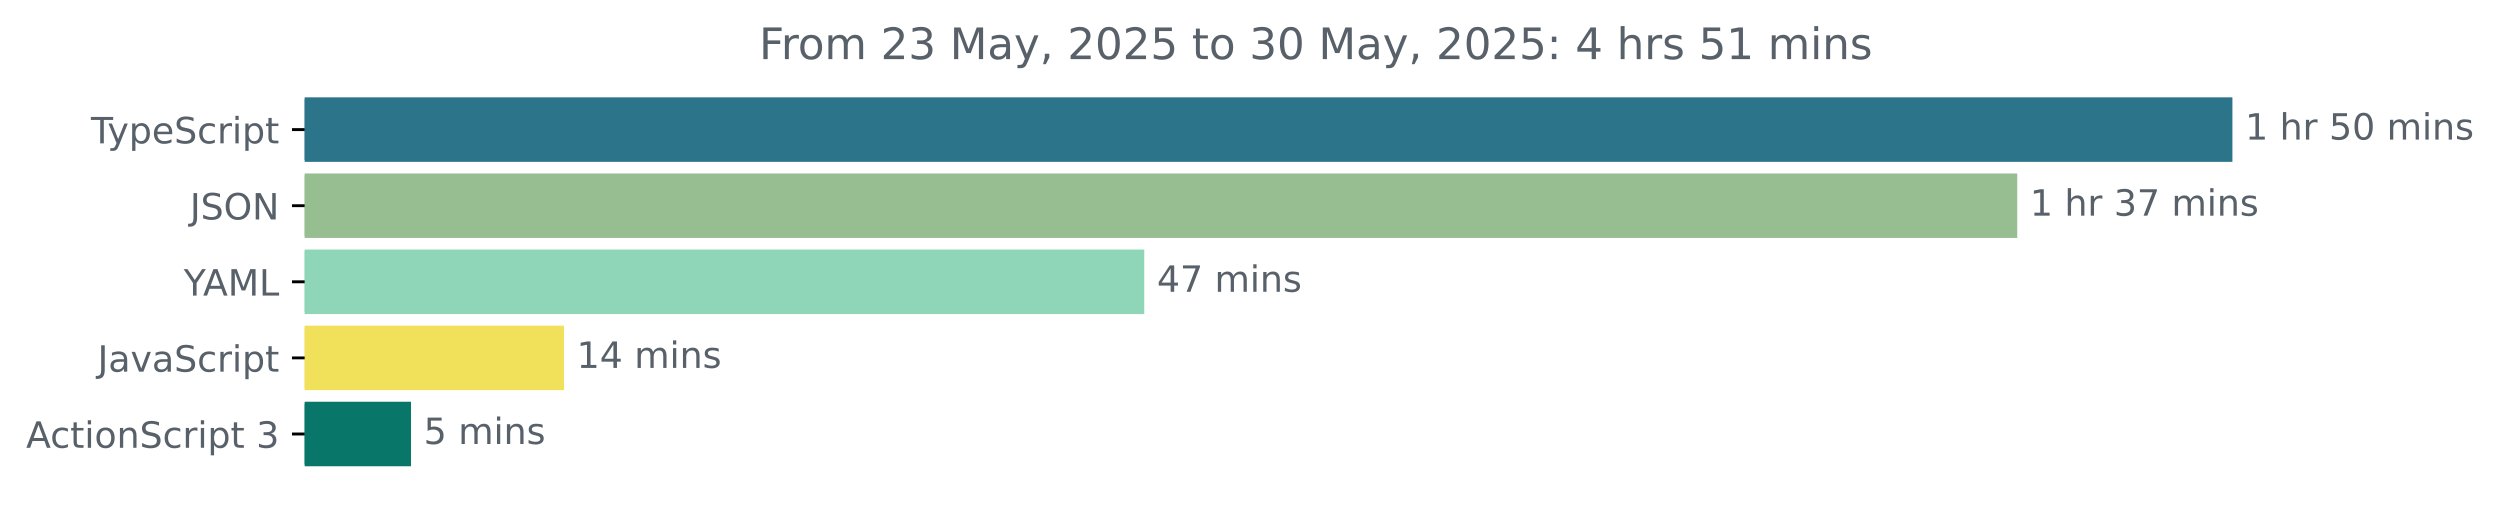
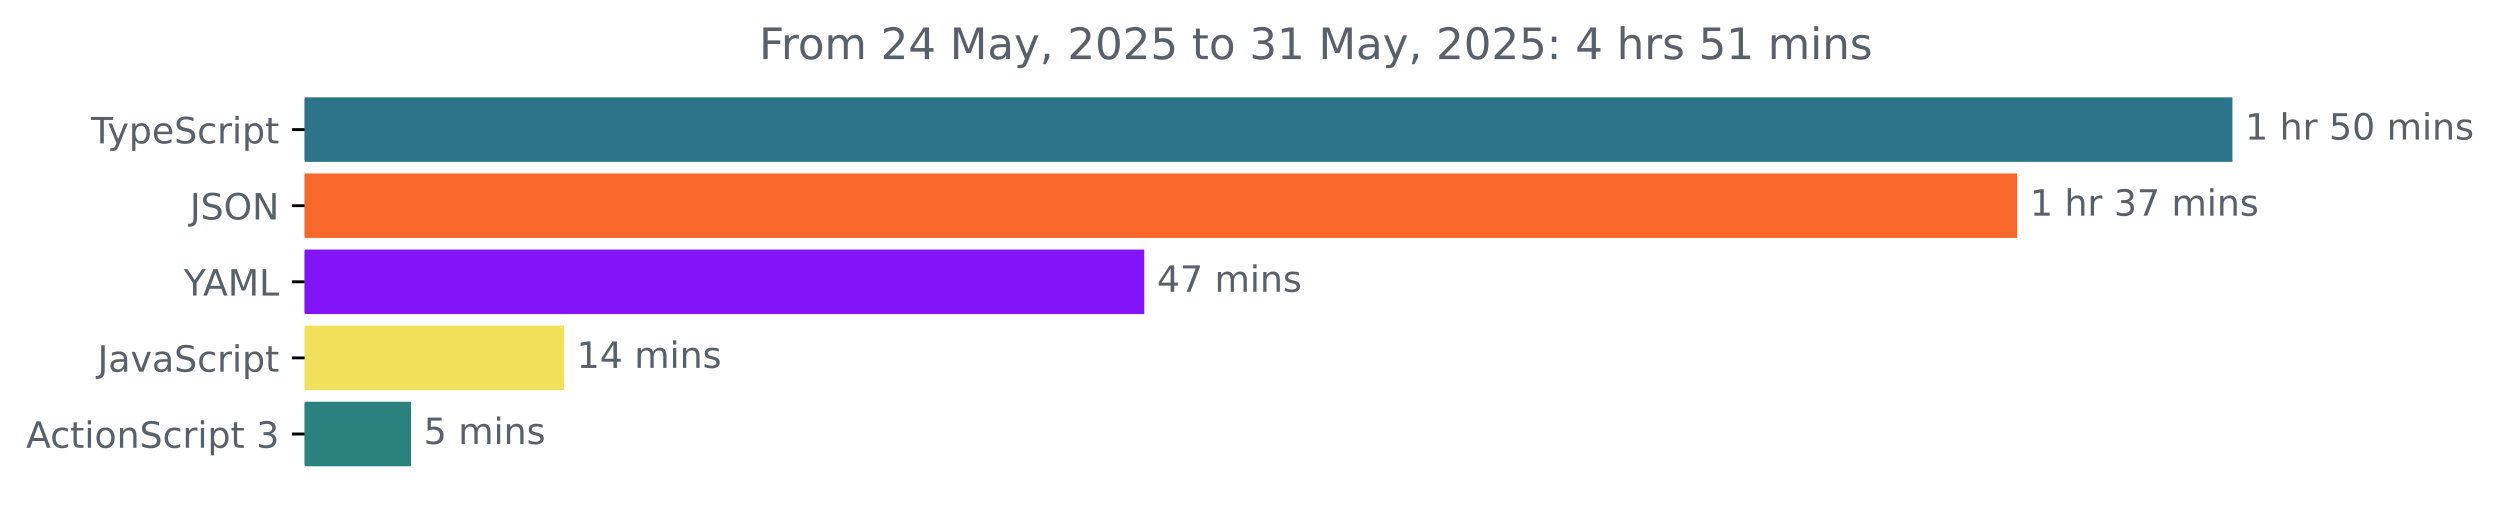
<svg xmlns="http://www.w3.org/2000/svg" xmlns:xlink="http://www.w3.org/1999/xlink" width="689.829pt" height="140.398pt" viewBox="0 0 689.829 140.398" version="1.1">
  <defs>
    <style type="text/css">*{stroke-linejoin: round; stroke-linecap: butt}</style>
  </defs>
  <g id="figure_1">
    <g id="patch_1">
      <path d="M 0 140.398  L 689.829 140.398  L 689.829 0  L 0 0  L 0 140.398  z " style="fill: none" />
    </g>
    <g id="axes_1">
      <g id="patch_2">
-         <path d="M 84.064 27.358  L 615.493 27.358  L 615.493 44.158  L 84.064 44.158  z " clip-path="url(#p27db453837)" style="fill: #2b7489; stroke: #2b7489; stroke-linejoin: miter" />
+         <path d="M 84.064 27.358  L 615.493 27.358  L 615.493 44.158  L 84.064 44.158  z " clip-path="url(#p1d9aae509c)" style="fill: #2b7489; stroke: #2b7489; stroke-linejoin: miter" />
      </g>
      <g id="patch_3">
-         <path d="M 84.064 48.358  L 556.117 48.358  L 556.117 65.158  L 84.064 65.158  z " clip-path="url(#p27db453837)" style="fill: #96be90; stroke: #96be90; stroke-linejoin: miter" />
+         <path d="M 84.064 48.358  L 556.117 48.358  L 556.117 65.158  L 84.064 65.158  z " clip-path="url(#p1d9aae509c)" style="fill: #fa672a; stroke: #fa672a; stroke-linejoin: miter" />
      </g>
      <g id="patch_4">
-         <path d="M 84.064 69.358  L 315.236 69.358  L 315.236 86.158  L 84.064 86.158  z " clip-path="url(#p27db453837)" style="fill: #8ed6b7; stroke: #8ed6b7; stroke-linejoin: miter" />
+         <path d="M 84.064 69.358  L 315.236 69.358  L 315.236 86.158  L 84.064 86.158  z " clip-path="url(#p1d9aae509c)" style="fill: #8314f9; stroke: #8314f9; stroke-linejoin: miter" />
      </g>
      <g id="patch_5">
-         <path d="M 84.064 90.358  L 155.118 90.358  L 155.118 107.158  L 84.064 107.158  z " clip-path="url(#p27db453837)" style="fill: #f1e05a; stroke: #f1e05a; stroke-linejoin: miter" />
+         <path d="M 84.064 90.358  L 155.118 90.358  L 155.118 107.158  L 84.064 107.158  z " clip-path="url(#p1d9aae509c)" style="fill: #f1e05a; stroke: #f1e05a; stroke-linejoin: miter" />
      </g>
      <g id="patch_6">
-         <path d="M 84.064 111.358  L 112.908 111.358  L 112.908 128.158  L 84.064 128.158  z " clip-path="url(#p27db453837)" style="fill: #087669; stroke: #087669; stroke-linejoin: miter" />
+         <path d="M 84.064 111.358  L 112.908 111.358  L 112.908 128.158  L 84.064 128.158  z " clip-path="url(#p1d9aae509c)" style="fill: #2a817d; stroke: #2a817d; stroke-linejoin: miter" />
      </g>
      <g id="matplotlib.axis_1" />
      <g id="matplotlib.axis_2">
        <g id="ytick_1">
          <g id="line2d_1">
            <defs>
-               <path id="me70ee5d0ba" d="M 0 0  L -3.5 0  " style="stroke: #000000; stroke-width: 0.8" />
+               <path id="mde7039accd" d="M 0 0  L -3.5 0  " style="stroke: #000000; stroke-width: 0.8" />
            </defs>
            <g>
-               <use xlink:href="#me70ee5d0ba" x="84.064" y="35.758" style="stroke: #000000; stroke-width: 0.8" />
+               <use xlink:href="#mde7039accd" x="84.064" y="35.758" style="stroke: #000000; stroke-width: 0.8" />
            </g>
          </g>
          <g id="text_1">
            <g style="fill: #586069" transform="translate(25.09375 39.55734) scale(0.1 -0.1)">
              <defs>
                <path id="DejaVuSans-54" d="M -19 4666  L 3928 4666  L 3928 4134  L 2272 4134  L 2272 0  L 1638 0  L 1638 4134  L -19 4134  L -19 4666  z " transform="scale(0.015625)" />
                <path id="DejaVuSans-79" d="M 2059 -325  Q 1816 -950 1584 -1140  Q 1353 -1331 966 -1331  L 506 -1331  L 506 -850  L 844 -850  Q 1081 -850 1212 -737  Q 1344 -625 1503 -206  L 1606 56  L 191 3500  L 800 3500  L 1894 763  L 2988 3500  L 3597 3500  L 2059 -325  z " transform="scale(0.015625)" />
                <path id="DejaVuSans-70" d="M 1159 525  L 1159 -1331  L 581 -1331  L 581 3500  L 1159 3500  L 1159 2969  Q 1341 3281 1617 3432  Q 1894 3584 2278 3584  Q 2916 3584 3314 3078  Q 3713 2572 3713 1747  Q 3713 922 3314 415  Q 2916 -91 2278 -91  Q 1894 -91 1617 61  Q 1341 213 1159 525  z M 3116 1747  Q 3116 2381 2855 2742  Q 2594 3103 2138 3103  Q 1681 3103 1420 2742  Q 1159 2381 1159 1747  Q 1159 1113 1420 752  Q 1681 391 2138 391  Q 2594 391 2855 752  Q 3116 1113 3116 1747  z " transform="scale(0.015625)" />
                <path id="DejaVuSans-65" d="M 3597 1894  L 3597 1613  L 953 1613  Q 991 1019 1311 708  Q 1631 397 2203 397  Q 2534 397 2845 478  Q 3156 559 3463 722  L 3463 178  Q 3153 47 2828 -22  Q 2503 -91 2169 -91  Q 1331 -91 842 396  Q 353 884 353 1716  Q 353 2575 817 3079  Q 1281 3584 2069 3584  Q 2775 3584 3186 3129  Q 3597 2675 3597 1894  z M 3022 2063  Q 3016 2534 2758 2815  Q 2500 3097 2075 3097  Q 1594 3097 1305 2825  Q 1016 2553 972 2059  L 3022 2063  z " transform="scale(0.015625)" />
                <path id="DejaVuSans-53" d="M 3425 4513  L 3425 3897  Q 3066 4069 2747 4153  Q 2428 4238 2131 4238  Q 1616 4238 1336 4038  Q 1056 3838 1056 3469  Q 1056 3159 1242 3001  Q 1428 2844 1947 2747  L 2328 2669  Q 3034 2534 3370 2195  Q 3706 1856 3706 1288  Q 3706 609 3251 259  Q 2797 -91 1919 -91  Q 1588 -91 1214 -16  Q 841 59 441 206  L 441 856  Q 825 641 1194 531  Q 1563 422 1919 422  Q 2459 422 2753 634  Q 3047 847 3047 1241  Q 3047 1584 2836 1778  Q 2625 1972 2144 2069  L 1759 2144  Q 1053 2284 737 2584  Q 422 2884 422 3419  Q 422 4038 858 4394  Q 1294 4750 2059 4750  Q 2388 4750 2728 4690  Q 3069 4631 3425 4513  z " transform="scale(0.015625)" />
                <path id="DejaVuSans-63" d="M 3122 3366  L 3122 2828  Q 2878 2963 2633 3030  Q 2388 3097 2138 3097  Q 1578 3097 1268 2742  Q 959 2388 959 1747  Q 959 1106 1268 751  Q 1578 397 2138 397  Q 2388 397 2633 464  Q 2878 531 3122 666  L 3122 134  Q 2881 22 2623 -34  Q 2366 -91 2075 -91  Q 1284 -91 818 406  Q 353 903 353 1747  Q 353 2603 823 3093  Q 1294 3584 2113 3584  Q 2378 3584 2631 3529  Q 2884 3475 3122 3366  z " transform="scale(0.015625)" />
                <path id="DejaVuSans-72" d="M 2631 2963  Q 2534 3019 2420 3045  Q 2306 3072 2169 3072  Q 1681 3072 1420 2755  Q 1159 2438 1159 1844  L 1159 0  L 581 0  L 581 3500  L 1159 3500  L 1159 2956  Q 1341 3275 1631 3429  Q 1922 3584 2338 3584  Q 2397 3584 2469 3576  Q 2541 3569 2628 3553  L 2631 2963  z " transform="scale(0.015625)" />
                <path id="DejaVuSans-69" d="M 603 3500  L 1178 3500  L 1178 0  L 603 0  L 603 3500  z M 603 4863  L 1178 4863  L 1178 4134  L 603 4134  L 603 4863  z " transform="scale(0.015625)" />
                <path id="DejaVuSans-74" d="M 1172 4494  L 1172 3500  L 2356 3500  L 2356 3053  L 1172 3053  L 1172 1153  Q 1172 725 1289 603  Q 1406 481 1766 481  L 2356 481  L 2356 0  L 1766 0  Q 1100 0 847 248  Q 594 497 594 1153  L 594 3053  L 172 3053  L 172 3500  L 594 3500  L 594 4494  L 1172 4494  z " transform="scale(0.015625)" />
              </defs>
              <use xlink:href="#DejaVuSans-54" />
              <use xlink:href="#DejaVuSans-79" x="45.459" />
              <use xlink:href="#DejaVuSans-70" x="104.639" />
              <use xlink:href="#DejaVuSans-65" x="168.115" />
              <use xlink:href="#DejaVuSans-53" x="229.639" />
              <use xlink:href="#DejaVuSans-63" x="293.115" />
              <use xlink:href="#DejaVuSans-72" x="348.096" />
              <use xlink:href="#DejaVuSans-69" x="389.209" />
              <use xlink:href="#DejaVuSans-70" x="416.992" />
              <use xlink:href="#DejaVuSans-74" x="480.469" />
            </g>
          </g>
        </g>
        <g id="ytick_2">
          <g id="line2d_2">
            <g>
-               <use xlink:href="#me70ee5d0ba" x="84.064" y="56.758" style="stroke: #000000; stroke-width: 0.8" />
+               <use xlink:href="#mde7039accd" x="84.064" y="56.758" style="stroke: #000000; stroke-width: 0.8" />
            </g>
          </g>
          <g id="text_2">
            <g style="fill: #586069" transform="translate(52.4125 60.55734) scale(0.1 -0.1)">
              <defs>
                <path id="DejaVuSans-4a" d="M 628 4666  L 1259 4666  L 1259 325  Q 1259 -519 939 -900  Q 619 -1281 -91 -1281  L -331 -1281  L -331 -750  L -134 -750  Q 284 -750 456 -515  Q 628 -281 628 325  L 628 4666  z " transform="scale(0.015625)" />
                <path id="DejaVuSans-4f" d="M 2522 4238  Q 1834 4238 1429 3725  Q 1025 3213 1025 2328  Q 1025 1447 1429 934  Q 1834 422 2522 422  Q 3209 422 3611 934  Q 4013 1447 4013 2328  Q 4013 3213 3611 3725  Q 3209 4238 2522 4238  z M 2522 4750  Q 3503 4750 4090 4092  Q 4678 3434 4678 2328  Q 4678 1225 4090 567  Q 3503 -91 2522 -91  Q 1538 -91 948 565  Q 359 1222 359 2328  Q 359 3434 948 4092  Q 1538 4750 2522 4750  z " transform="scale(0.015625)" />
                <path id="DejaVuSans-4e" d="M 628 4666  L 1478 4666  L 3547 763  L 3547 4666  L 4159 4666  L 4159 0  L 3309 0  L 1241 3903  L 1241 0  L 628 0  L 628 4666  z " transform="scale(0.015625)" />
              </defs>
              <use xlink:href="#DejaVuSans-4a" />
              <use xlink:href="#DejaVuSans-53" x="29.492" />
              <use xlink:href="#DejaVuSans-4f" x="92.969" />
              <use xlink:href="#DejaVuSans-4e" x="171.68" />
            </g>
          </g>
        </g>
        <g id="ytick_3">
          <g id="line2d_3">
            <g>
-               <use xlink:href="#me70ee5d0ba" x="84.064" y="77.758" style="stroke: #000000; stroke-width: 0.8" />
+               <use xlink:href="#mde7039accd" x="84.064" y="77.758" style="stroke: #000000; stroke-width: 0.8" />
            </g>
          </g>
          <g id="text_3">
            <g style="fill: #586069" transform="translate(50.69062 81.55734) scale(0.1 -0.1)">
              <defs>
                <path id="DejaVuSans-59" d="M -13 4666  L 666 4666  L 1959 2747  L 3244 4666  L 3922 4666  L 2272 2222  L 2272 0  L 1638 0  L 1638 2222  L -13 4666  z " transform="scale(0.015625)" />
                <path id="DejaVuSans-41" d="M 2188 4044  L 1331 1722  L 3047 1722  L 2188 4044  z M 1831 4666  L 2547 4666  L 4325 0  L 3669 0  L 3244 1197  L 1141 1197  L 716 0  L 50 0  L 1831 4666  z " transform="scale(0.015625)" />
                <path id="DejaVuSans-4d" d="M 628 4666  L 1569 4666  L 2759 1491  L 3956 4666  L 4897 4666  L 4897 0  L 4281 0  L 4281 4097  L 3078 897  L 2444 897  L 1241 4097  L 1241 0  L 628 0  L 628 4666  z " transform="scale(0.015625)" />
                <path id="DejaVuSans-4c" d="M 628 4666  L 1259 4666  L 1259 531  L 3531 531  L 3531 0  L 628 0  L 628 4666  z " transform="scale(0.015625)" />
              </defs>
              <use xlink:href="#DejaVuSans-59" />
              <use xlink:href="#DejaVuSans-41" x="53.334" />
              <use xlink:href="#DejaVuSans-4d" x="121.742" />
              <use xlink:href="#DejaVuSans-4c" x="208.021" />
            </g>
          </g>
        </g>
        <g id="ytick_4">
          <g id="line2d_4">
            <g>
-               <use xlink:href="#me70ee5d0ba" x="84.064" y="98.758" style="stroke: #000000; stroke-width: 0.8" />
+               <use xlink:href="#mde7039accd" x="84.064" y="98.758" style="stroke: #000000; stroke-width: 0.8" />
            </g>
          </g>
          <g id="text_4">
            <g style="fill: #586069" transform="translate(26.93437 102.5573) scale(0.1 -0.1)">
              <defs>
                <path id="DejaVuSans-61" d="M 2194 1759  Q 1497 1759 1228 1600  Q 959 1441 959 1056  Q 959 750 1161 570  Q 1363 391 1709 391  Q 2188 391 2477 730  Q 2766 1069 2766 1631  L 2766 1759  L 2194 1759  z M 3341 1997  L 3341 0  L 2766 0  L 2766 531  Q 2569 213 2275 61  Q 1981 -91 1556 -91  Q 1019 -91 701 211  Q 384 513 384 1019  Q 384 1609 779 1909  Q 1175 2209 1959 2209  L 2766 2209  L 2766 2266  Q 2766 2663 2505 2880  Q 2244 3097 1772 3097  Q 1472 3097 1187 3025  Q 903 2953 641 2809  L 641 3341  Q 956 3463 1253 3523  Q 1550 3584 1831 3584  Q 2591 3584 2966 3190  Q 3341 2797 3341 1997  z " transform="scale(0.015625)" />
                <path id="DejaVuSans-76" d="M 191 3500  L 800 3500  L 1894 563  L 2988 3500  L 3597 3500  L 2284 0  L 1503 0  L 191 3500  z " transform="scale(0.015625)" />
              </defs>
              <use xlink:href="#DejaVuSans-4a" />
              <use xlink:href="#DejaVuSans-61" x="29.492" />
              <use xlink:href="#DejaVuSans-76" x="90.771" />
              <use xlink:href="#DejaVuSans-61" x="149.951" />
              <use xlink:href="#DejaVuSans-53" x="211.23" />
              <use xlink:href="#DejaVuSans-63" x="274.707" />
              <use xlink:href="#DejaVuSans-72" x="329.688" />
              <use xlink:href="#DejaVuSans-69" x="370.801" />
              <use xlink:href="#DejaVuSans-70" x="398.584" />
              <use xlink:href="#DejaVuSans-74" x="462.061" />
            </g>
          </g>
        </g>
        <g id="ytick_5">
          <g id="line2d_5">
            <g>
-               <use xlink:href="#me70ee5d0ba" x="84.064" y="119.758" style="stroke: #000000; stroke-width: 0.8" />
+               <use xlink:href="#mde7039accd" x="84.064" y="119.758" style="stroke: #000000; stroke-width: 0.8" />
            </g>
          </g>
          <g id="text_5">
            <g style="fill: #586069" transform="translate(7.2 123.5573) scale(0.1 -0.1)">
              <defs>
                <path id="DejaVuSans-6f" d="M 1959 3097  Q 1497 3097 1228 2736  Q 959 2375 959 1747  Q 959 1119 1226 758  Q 1494 397 1959 397  Q 2419 397 2687 759  Q 2956 1122 2956 1747  Q 2956 2369 2687 2733  Q 2419 3097 1959 3097  z M 1959 3584  Q 2709 3584 3137 3096  Q 3566 2609 3566 1747  Q 3566 888 3137 398  Q 2709 -91 1959 -91  Q 1206 -91 779 398  Q 353 888 353 1747  Q 353 2609 779 3096  Q 1206 3584 1959 3584  z " transform="scale(0.015625)" />
                <path id="DejaVuSans-6e" d="M 3513 2113  L 3513 0  L 2938 0  L 2938 2094  Q 2938 2591 2744 2837  Q 2550 3084 2163 3084  Q 1697 3084 1428 2787  Q 1159 2491 1159 1978  L 1159 0  L 581 0  L 581 3500  L 1159 3500  L 1159 2956  Q 1366 3272 1645 3428  Q 1925 3584 2291 3584  Q 2894 3584 3203 3211  Q 3513 2838 3513 2113  z " transform="scale(0.015625)" />
                <path id="DejaVuSans-20" transform="scale(0.015625)" />
                <path id="DejaVuSans-33" d="M 2597 2516  Q 3050 2419 3304 2112  Q 3559 1806 3559 1356  Q 3559 666 3084 287  Q 2609 -91 1734 -91  Q 1441 -91 1130 -33  Q 819 25 488 141  L 488 750  Q 750 597 1062 519  Q 1375 441 1716 441  Q 2309 441 2620 675  Q 2931 909 2931 1356  Q 2931 1769 2642 2001  Q 2353 2234 1838 2234  L 1294 2234  L 1294 2753  L 1863 2753  Q 2328 2753 2575 2939  Q 2822 3125 2822 3475  Q 2822 3834 2567 4026  Q 2313 4219 1838 4219  Q 1578 4219 1281 4162  Q 984 4106 628 3988  L 628 4550  Q 988 4650 1302 4700  Q 1616 4750 1894 4750  Q 2613 4750 3031 4423  Q 3450 4097 3450 3541  Q 3450 3153 3228 2886  Q 3006 2619 2597 2516  z " transform="scale(0.015625)" />
              </defs>
              <use xlink:href="#DejaVuSans-41" />
              <use xlink:href="#DejaVuSans-63" x="66.658" />
              <use xlink:href="#DejaVuSans-74" x="121.639" />
              <use xlink:href="#DejaVuSans-69" x="160.848" />
              <use xlink:href="#DejaVuSans-6f" x="188.631" />
              <use xlink:href="#DejaVuSans-6e" x="249.812" />
              <use xlink:href="#DejaVuSans-53" x="313.191" />
              <use xlink:href="#DejaVuSans-63" x="376.668" />
              <use xlink:href="#DejaVuSans-72" x="431.648" />
              <use xlink:href="#DejaVuSans-69" x="472.762" />
              <use xlink:href="#DejaVuSans-70" x="500.545" />
              <use xlink:href="#DejaVuSans-74" x="564.021" />
              <use xlink:href="#DejaVuSans-20" x="603.23" />
              <use xlink:href="#DejaVuSans-33" x="635.018" />
            </g>
          </g>
        </g>
      </g>
      <g id="text_6">
        <g style="fill: #586069" transform="translate(619.4926 38.5175) scale(0.1 -0.1)">
          <defs>
            <path id="DejaVuSans-31" d="M 794 531  L 1825 531  L 1825 4091  L 703 3866  L 703 4441  L 1819 4666  L 2450 4666  L 2450 531  L 3481 531  L 3481 0  L 794 0  L 794 531  z " transform="scale(0.015625)" />
            <path id="DejaVuSans-68" d="M 3513 2113  L 3513 0  L 2938 0  L 2938 2094  Q 2938 2591 2744 2837  Q 2550 3084 2163 3084  Q 1697 3084 1428 2787  Q 1159 2491 1159 1978  L 1159 0  L 581 0  L 581 4863  L 1159 4863  L 1159 2956  Q 1366 3272 1645 3428  Q 1925 3584 2291 3584  Q 2894 3584 3203 3211  Q 3513 2838 3513 2113  z " transform="scale(0.015625)" />
            <path id="DejaVuSans-35" d="M 691 4666  L 3169 4666  L 3169 4134  L 1269 4134  L 1269 2991  Q 1406 3038 1543 3061  Q 1681 3084 1819 3084  Q 2600 3084 3056 2656  Q 3513 2228 3513 1497  Q 3513 744 3044 326  Q 2575 -91 1722 -91  Q 1428 -91 1123 -41  Q 819 9 494 109  L 494 744  Q 775 591 1075 516  Q 1375 441 1709 441  Q 2250 441 2565 725  Q 2881 1009 2881 1497  Q 2881 1984 2565 2268  Q 2250 2553 1709 2553  Q 1456 2553 1204 2497  Q 953 2441 691 2322  L 691 4666  z " transform="scale(0.015625)" />
            <path id="DejaVuSans-30" d="M 2034 4250  Q 1547 4250 1301 3770  Q 1056 3291 1056 2328  Q 1056 1369 1301 889  Q 1547 409 2034 409  Q 2525 409 2770 889  Q 3016 1369 3016 2328  Q 3016 3291 2770 3770  Q 2525 4250 2034 4250  z M 2034 4750  Q 2819 4750 3233 4129  Q 3647 3509 3647 2328  Q 3647 1150 3233 529  Q 2819 -91 2034 -91  Q 1250 -91 836 529  Q 422 1150 422 2328  Q 422 3509 836 4129  Q 1250 4750 2034 4750  z " transform="scale(0.015625)" />
            <path id="DejaVuSans-6d" d="M 3328 2828  Q 3544 3216 3844 3400  Q 4144 3584 4550 3584  Q 5097 3584 5394 3201  Q 5691 2819 5691 2113  L 5691 0  L 5113 0  L 5113 2094  Q 5113 2597 4934 2840  Q 4756 3084 4391 3084  Q 3944 3084 3684 2787  Q 3425 2491 3425 1978  L 3425 0  L 2847 0  L 2847 2094  Q 2847 2600 2669 2842  Q 2491 3084 2119 3084  Q 1678 3084 1418 2786  Q 1159 2488 1159 1978  L 1159 0  L 581 0  L 581 3500  L 1159 3500  L 1159 2956  Q 1356 3278 1631 3431  Q 1906 3584 2284 3584  Q 2666 3584 2933 3390  Q 3200 3197 3328 2828  z " transform="scale(0.015625)" />
            <path id="DejaVuSans-73" d="M 2834 3397  L 2834 2853  Q 2591 2978 2328 3040  Q 2066 3103 1784 3103  Q 1356 3103 1142 2972  Q 928 2841 928 2578  Q 928 2378 1081 2264  Q 1234 2150 1697 2047  L 1894 2003  Q 2506 1872 2764 1633  Q 3022 1394 3022 966  Q 3022 478 2636 193  Q 2250 -91 1575 -91  Q 1294 -91 989 -36  Q 684 19 347 128  L 347 722  Q 666 556 975 473  Q 1284 391 1588 391  Q 1994 391 2212 530  Q 2431 669 2431 922  Q 2431 1156 2273 1281  Q 2116 1406 1581 1522  L 1381 1569  Q 847 1681 609 1914  Q 372 2147 372 2553  Q 372 3047 722 3315  Q 1072 3584 1716 3584  Q 2034 3584 2315 3537  Q 2597 3491 2834 3397  z " transform="scale(0.015625)" />
          </defs>
          <use xlink:href="#DejaVuSans-31" />
          <use xlink:href="#DejaVuSans-20" x="63.623" />
          <use xlink:href="#DejaVuSans-68" x="95.41" />
          <use xlink:href="#DejaVuSans-72" x="158.789" />
          <use xlink:href="#DejaVuSans-20" x="199.902" />
          <use xlink:href="#DejaVuSans-35" x="231.689" />
          <use xlink:href="#DejaVuSans-30" x="295.312" />
          <use xlink:href="#DejaVuSans-20" x="358.936" />
          <use xlink:href="#DejaVuSans-6d" x="390.723" />
          <use xlink:href="#DejaVuSans-69" x="488.135" />
          <use xlink:href="#DejaVuSans-6e" x="515.918" />
          <use xlink:href="#DejaVuSans-73" x="579.297" />
        </g>
      </g>
      <g id="text_7">
        <g style="fill: #586069" transform="translate(560.1167 59.5175) scale(0.1 -0.1)">
          <defs>
            <path id="DejaVuSans-37" d="M 525 4666  L 3525 4666  L 3525 4397  L 1831 0  L 1172 0  L 2766 4134  L 525 4134  L 525 4666  z " transform="scale(0.015625)" />
          </defs>
          <use xlink:href="#DejaVuSans-31" />
          <use xlink:href="#DejaVuSans-20" x="63.623" />
          <use xlink:href="#DejaVuSans-68" x="95.41" />
          <use xlink:href="#DejaVuSans-72" x="158.789" />
          <use xlink:href="#DejaVuSans-20" x="199.902" />
          <use xlink:href="#DejaVuSans-33" x="231.689" />
          <use xlink:href="#DejaVuSans-37" x="295.312" />
          <use xlink:href="#DejaVuSans-20" x="358.936" />
          <use xlink:href="#DejaVuSans-6d" x="390.723" />
          <use xlink:href="#DejaVuSans-69" x="488.135" />
          <use xlink:href="#DejaVuSans-6e" x="515.918" />
          <use xlink:href="#DejaVuSans-73" x="579.297" />
        </g>
      </g>
      <g id="text_8">
        <g style="fill: #586069" transform="translate(319.2362 80.5175) scale(0.1 -0.1)">
          <defs>
            <path id="DejaVuSans-34" d="M 2419 4116  L 825 1625  L 2419 1625  L 2419 4116  z M 2253 4666  L 3047 4666  L 3047 1625  L 3713 1625  L 3713 1100  L 3047 1100  L 3047 0  L 2419 0  L 2419 1100  L 313 1100  L 313 1709  L 2253 4666  z " transform="scale(0.015625)" />
          </defs>
          <use xlink:href="#DejaVuSans-34" />
          <use xlink:href="#DejaVuSans-37" x="63.623" />
          <use xlink:href="#DejaVuSans-20" x="127.246" />
          <use xlink:href="#DejaVuSans-6d" x="159.033" />
          <use xlink:href="#DejaVuSans-69" x="256.445" />
          <use xlink:href="#DejaVuSans-6e" x="284.229" />
          <use xlink:href="#DejaVuSans-73" x="347.607" />
        </g>
      </g>
      <g id="text_9">
        <g style="fill: #586069" transform="translate(159.1182 101.5175) scale(0.1 -0.1)">
          <use xlink:href="#DejaVuSans-31" />
          <use xlink:href="#DejaVuSans-34" x="63.623" />
          <use xlink:href="#DejaVuSans-20" x="127.246" />
          <use xlink:href="#DejaVuSans-6d" x="159.033" />
          <use xlink:href="#DejaVuSans-69" x="256.445" />
          <use xlink:href="#DejaVuSans-6e" x="284.229" />
          <use xlink:href="#DejaVuSans-73" x="347.607" />
        </g>
      </g>
      <g id="text_10">
        <g style="fill: #586069" transform="translate(116.9078 122.5175) scale(0.1 -0.1)">
          <use xlink:href="#DejaVuSans-35" />
          <use xlink:href="#DejaVuSans-20" x="63.623" />
          <use xlink:href="#DejaVuSans-6d" x="95.41" />
          <use xlink:href="#DejaVuSans-69" x="192.822" />
          <use xlink:href="#DejaVuSans-6e" x="220.605" />
          <use xlink:href="#DejaVuSans-73" x="283.984" />
        </g>
      </g>
      <g id="text_11">
        <g style="fill: #586069" transform="translate(209.4603 16.31812) scale(0.12 -0.12)">
          <defs>
            <path id="DejaVuSans-46" d="M 628 4666  L 3309 4666  L 3309 4134  L 1259 4134  L 1259 2759  L 3109 2759  L 3109 2228  L 1259 2228  L 1259 0  L 628 0  L 628 4666  z " transform="scale(0.015625)" />
            <path id="DejaVuSans-32" d="M 1228 531  L 3431 531  L 3431 0  L 469 0  L 469 531  Q 828 903 1448 1529  Q 2069 2156 2228 2338  Q 2531 2678 2651 2914  Q 2772 3150 2772 3378  Q 2772 3750 2511 3984  Q 2250 4219 1831 4219  Q 1534 4219 1204 4116  Q 875 4013 500 3803  L 500 4441  Q 881 4594 1212 4672  Q 1544 4750 1819 4750  Q 2544 4750 2975 4387  Q 3406 4025 3406 3419  Q 3406 3131 3298 2873  Q 3191 2616 2906 2266  Q 2828 2175 2409 1742  Q 1991 1309 1228 531  z " transform="scale(0.015625)" />
            <path id="DejaVuSans-2c" d="M 750 794  L 1409 794  L 1409 256  L 897 -744  L 494 -744  L 750 256  L 750 794  z " transform="scale(0.015625)" />
            <path id="DejaVuSans-3a" d="M 750 794  L 1409 794  L 1409 0  L 750 0  L 750 794  z M 750 3309  L 1409 3309  L 1409 2516  L 750 2516  L 750 3309  z " transform="scale(0.015625)" />
          </defs>
          <use xlink:href="#DejaVuSans-46" />
          <use xlink:href="#DejaVuSans-72" x="50.27" />
          <use xlink:href="#DejaVuSans-6f" x="89.133" />
          <use xlink:href="#DejaVuSans-6d" x="150.314" />
          <use xlink:href="#DejaVuSans-20" x="247.727" />
          <use xlink:href="#DejaVuSans-32" x="279.514" />
-           <use xlink:href="#DejaVuSans-33" x="343.137" />
+           <use xlink:href="#DejaVuSans-34" x="343.137" />
          <use xlink:href="#DejaVuSans-20" x="406.76" />
          <use xlink:href="#DejaVuSans-4d" x="438.547" />
          <use xlink:href="#DejaVuSans-61" x="524.826" />
          <use xlink:href="#DejaVuSans-79" x="586.105" />
          <use xlink:href="#DejaVuSans-2c" x="645.285" />
          <use xlink:href="#DejaVuSans-20" x="677.072" />
          <use xlink:href="#DejaVuSans-32" x="708.859" />
          <use xlink:href="#DejaVuSans-30" x="772.482" />
          <use xlink:href="#DejaVuSans-32" x="836.105" />
          <use xlink:href="#DejaVuSans-35" x="899.729" />
          <use xlink:href="#DejaVuSans-20" x="963.352" />
          <use xlink:href="#DejaVuSans-74" x="995.139" />
          <use xlink:href="#DejaVuSans-6f" x="1034.348" />
          <use xlink:href="#DejaVuSans-20" x="1095.529" />
          <use xlink:href="#DejaVuSans-33" x="1127.316" />
-           <use xlink:href="#DejaVuSans-30" x="1190.939" />
+           <use xlink:href="#DejaVuSans-31" x="1190.939" />
          <use xlink:href="#DejaVuSans-20" x="1254.562" />
          <use xlink:href="#DejaVuSans-4d" x="1286.35" />
          <use xlink:href="#DejaVuSans-61" x="1372.629" />
          <use xlink:href="#DejaVuSans-79" x="1433.908" />
          <use xlink:href="#DejaVuSans-2c" x="1493.088" />
          <use xlink:href="#DejaVuSans-20" x="1524.875" />
          <use xlink:href="#DejaVuSans-32" x="1556.662" />
          <use xlink:href="#DejaVuSans-30" x="1620.285" />
          <use xlink:href="#DejaVuSans-32" x="1683.908" />
          <use xlink:href="#DejaVuSans-35" x="1747.531" />
          <use xlink:href="#DejaVuSans-3a" x="1811.154" />
          <use xlink:href="#DejaVuSans-20" x="1844.846" />
          <use xlink:href="#DejaVuSans-34" x="1876.633" />
          <use xlink:href="#DejaVuSans-20" x="1940.256" />
          <use xlink:href="#DejaVuSans-68" x="1972.043" />
          <use xlink:href="#DejaVuSans-72" x="2035.422" />
          <use xlink:href="#DejaVuSans-73" x="2076.535" />
          <use xlink:href="#DejaVuSans-20" x="2128.635" />
          <use xlink:href="#DejaVuSans-35" x="2160.422" />
          <use xlink:href="#DejaVuSans-31" x="2224.045" />
          <use xlink:href="#DejaVuSans-20" x="2287.668" />
          <use xlink:href="#DejaVuSans-6d" x="2319.455" />
          <use xlink:href="#DejaVuSans-69" x="2416.867" />
          <use xlink:href="#DejaVuSans-6e" x="2444.65" />
          <use xlink:href="#DejaVuSans-73" x="2508.029" />
        </g>
      </g>
    </g>
  </g>
  <defs>
-     <clipPath id="p27db453837">
+     <clipPath id="p1d9aae509c">
      <rect x="84.064" y="22.318" width="558" height="110.88" />
    </clipPath>
  </defs>
</svg>
